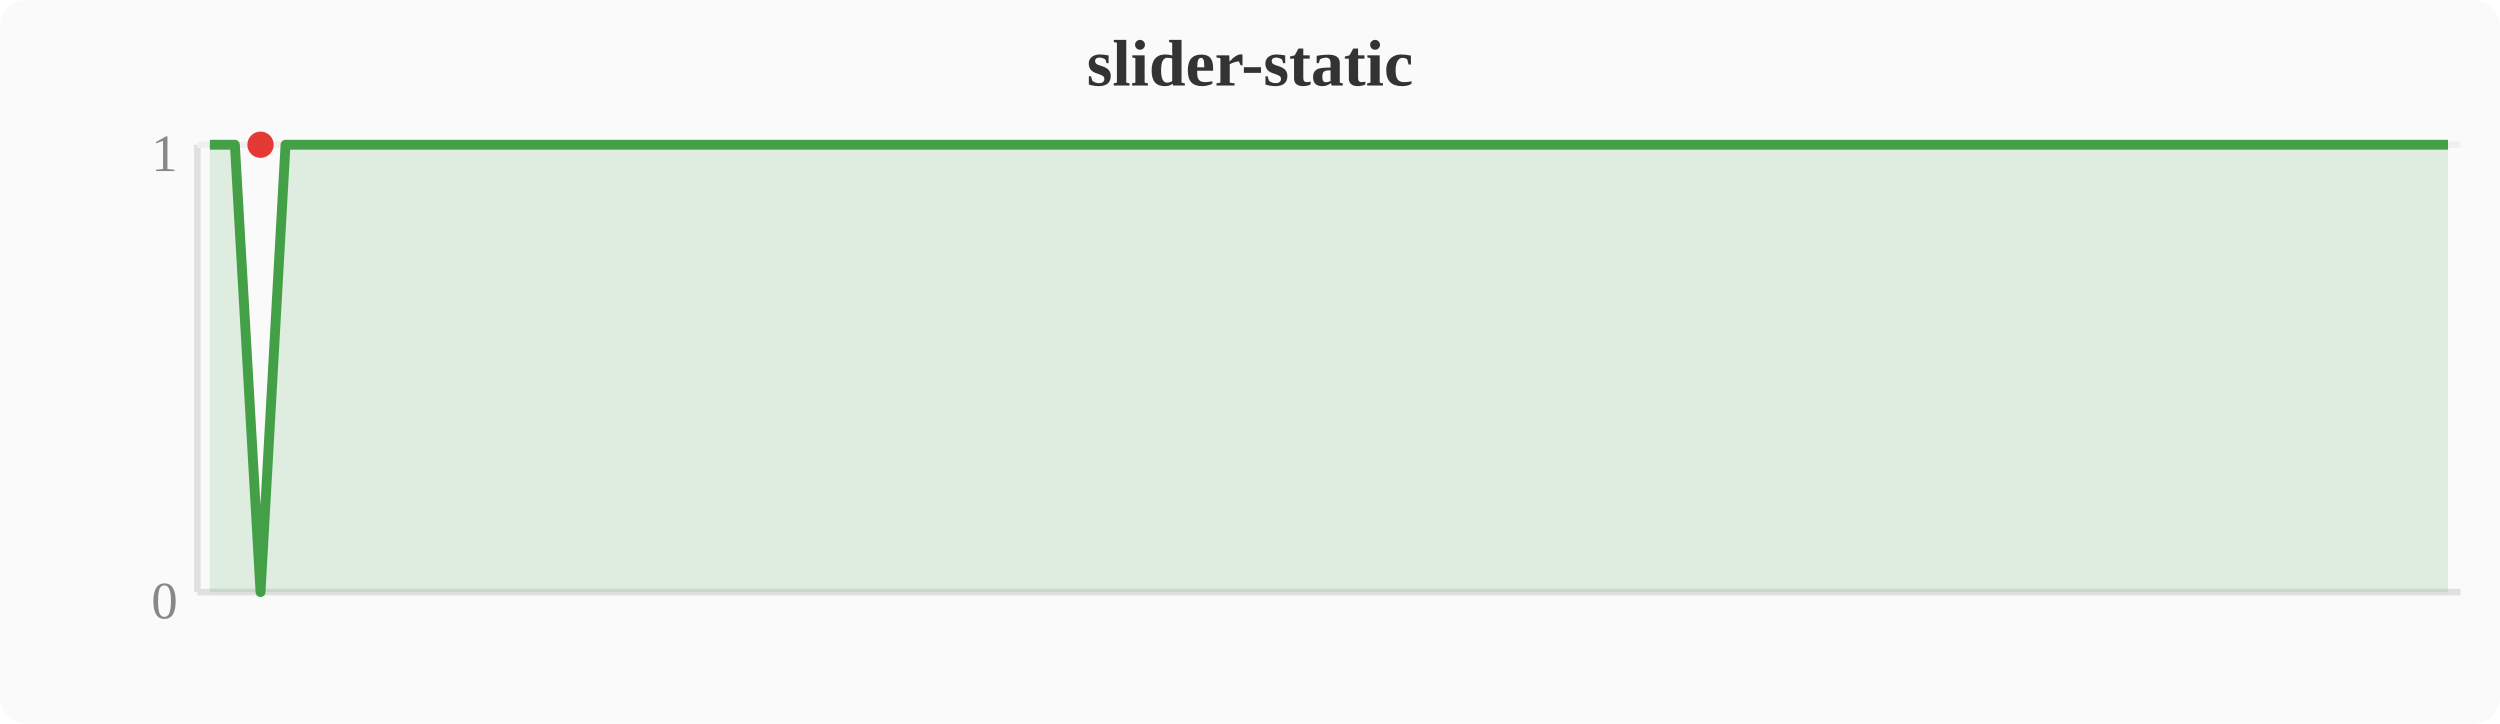
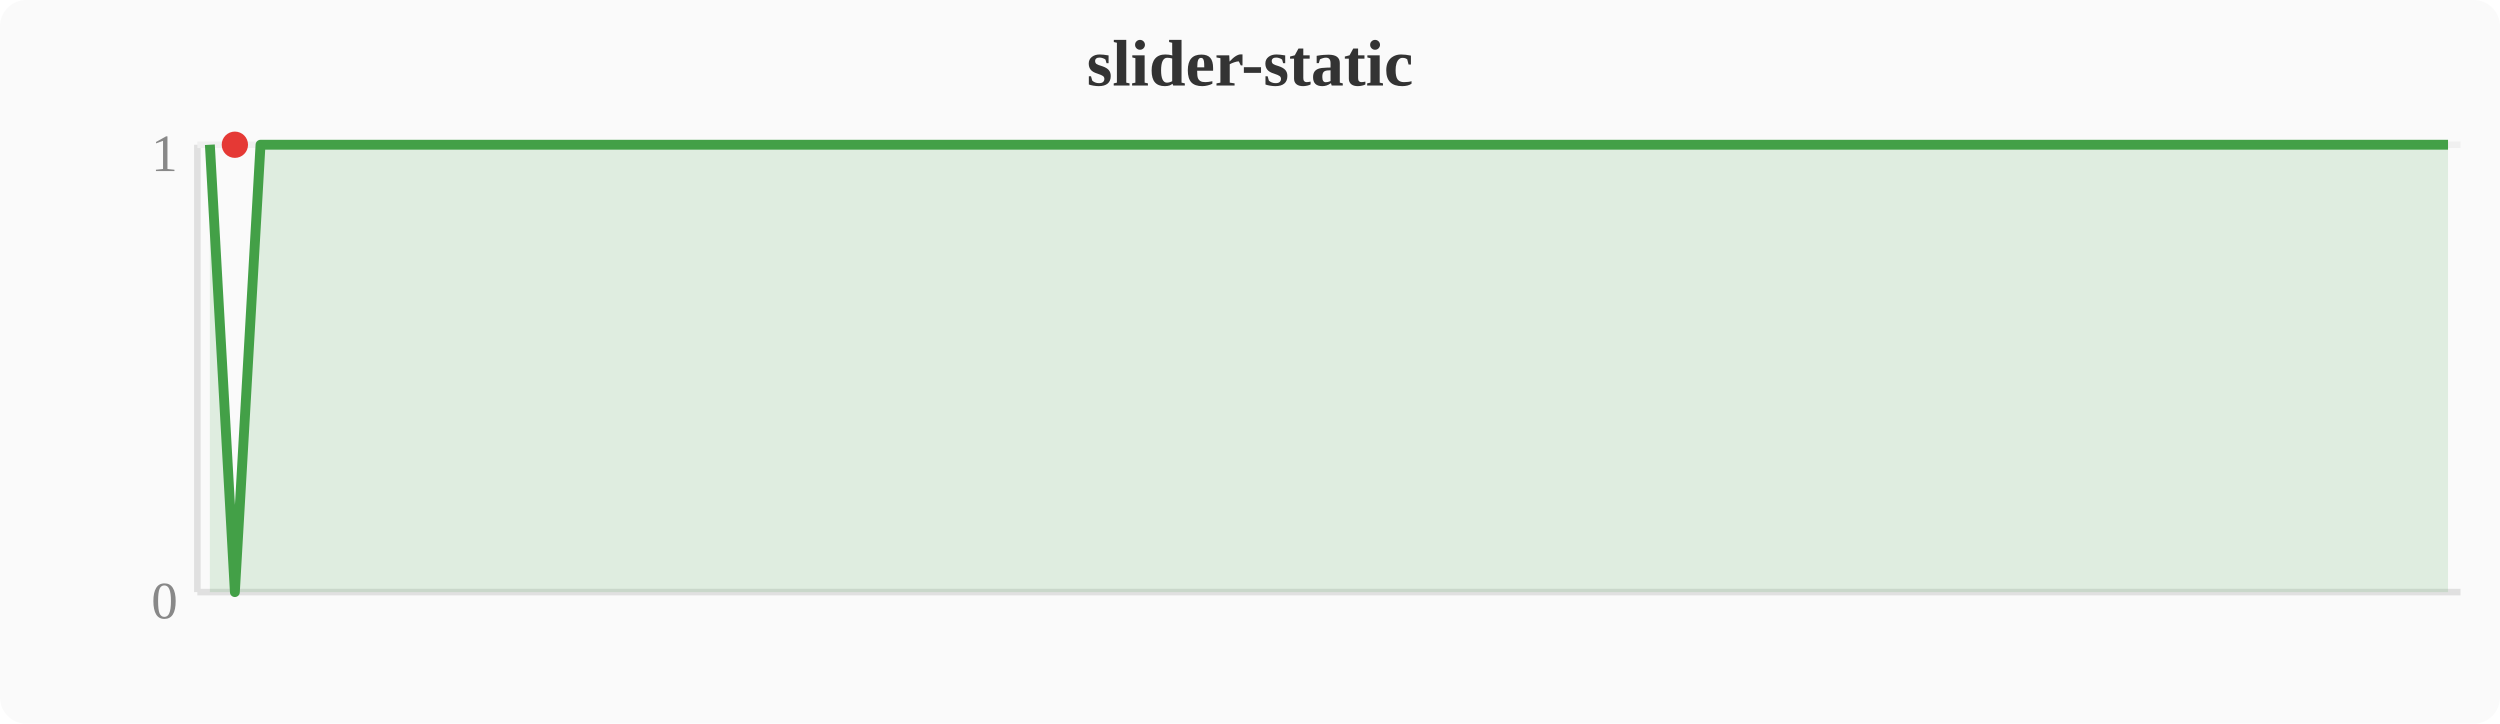
<svg xmlns="http://www.w3.org/2000/svg" width="380" height="110" viewBox="0 0 380 110">
  <rect width="380" height="110" fill="#fafafa" rx="4" />
  <text x="190" y="13" text-anchor="middle" font-size="10" font-weight="bold" fill="#333">slider-static</text>
  <line x1="30" y1="22" x2="30" y2="90" stroke="#e0e0e0" stroke-width="1" />
  <line x1="30" y1="90" x2="374" y2="90" stroke="#e0e0e0" stroke-width="1" />
  <line x1="30" y1="22" x2="374" y2="22" stroke="#f0f0f0" stroke-width="1" />
  <text x="27" y="94" text-anchor="end" font-size="8" fill="#888">0</text>
  <text x="27" y="26" text-anchor="end" font-size="8" fill="#888">1</text>
-   <polygon points="31.9,22.0 35.7,22.0 39.6,90.0 43.4,22.0 47.2,22.0 51.0,22.0 54.8,22.0 58.7,22.0 62.5,22.0 66.3,22.0 70.1,22.0 74.0,22.0 77.8,22.0 81.6,22.0 85.4,22.0 89.2,22.0 93.1,22.0 96.9,22.0 100.7,22.0 104.5,22.0 108.4,22.0 112.2,22.0 116.0,22.0 119.8,22.0 123.6,22.0 127.5,22.0 131.3,22.0 135.1,22.0 138.9,22.0 142.8,22.0 146.6,22.0 150.4,22.0 154.2,22.0 158.0,22.0 161.9,22.0 165.7,22.0 169.5,22.0 173.3,22.0 177.2,22.0 181.0,22.0 184.8,22.0 188.6,22.0 192.4,22.0 196.3,22.0 200.1,22.0 203.9,22.0 207.7,22.0 211.6,22.0 215.4,22.0 219.2,22.0 223.0,22.0 226.8,22.0 230.7,22.0 234.5,22.0 238.3,22.0 242.1,22.0 246.0,22.0 249.8,22.0 253.6,22.0 257.4,22.0 261.2,22.0 265.1,22.0 268.9,22.0 272.7,22.0 276.5,22.0 280.4,22.0 284.2,22.0 288.0,22.0 291.8,22.0 295.6,22.0 299.5,22.0 303.3,22.0 307.1,22.0 310.9,22.0 314.8,22.0 318.6,22.0 322.4,22.0 326.2,22.0 330.0,22.0 333.9,22.0 337.7,22.0 341.5,22.0 345.3,22.0 349.2,22.0 353.0,22.0 356.8,22.0 360.6,22.0 364.4,22.0 368.3,22.0 372.1,22.0 372.1,90 31.9,90" fill="#43a047" opacity="0.15" />
-   <polyline points="31.9,22.0 35.7,22.0 39.6,90.0 43.4,22.0 47.2,22.0 51.0,22.0 54.8,22.0 58.7,22.0 62.5,22.0 66.3,22.0 70.1,22.0 74.0,22.0 77.8,22.0 81.6,22.0 85.4,22.0 89.2,22.0 93.1,22.0 96.9,22.0 100.7,22.0 104.5,22.0 108.4,22.0 112.2,22.0 116.0,22.0 119.8,22.0 123.6,22.0 127.5,22.0 131.3,22.0 135.1,22.0 138.9,22.0 142.8,22.0 146.6,22.0 150.4,22.0 154.2,22.0 158.0,22.0 161.9,22.0 165.7,22.0 169.5,22.0 173.3,22.0 177.2,22.0 181.0,22.0 184.8,22.0 188.6,22.0 192.4,22.0 196.3,22.0 200.1,22.0 203.9,22.0 207.7,22.0 211.6,22.0 215.4,22.0 219.2,22.0 223.0,22.0 226.8,22.0 230.7,22.0 234.5,22.0 238.3,22.0 242.1,22.0 246.0,22.0 249.8,22.0 253.6,22.0 257.4,22.0 261.2,22.0 265.1,22.0 268.9,22.0 272.7,22.0 276.5,22.0 280.4,22.0 284.2,22.0 288.0,22.0 291.8,22.0 295.6,22.0 299.5,22.0 303.3,22.0 307.1,22.0 310.9,22.0 314.8,22.0 318.6,22.0 322.4,22.0 326.2,22.0 330.0,22.0 333.9,22.0 337.7,22.0 341.5,22.0 345.3,22.0 349.2,22.0 353.0,22.0 356.8,22.0 360.6,22.0 364.4,22.0 368.3,22.0 372.1,22.0" fill="none" stroke="#43a047" stroke-width="1.5" stroke-linejoin="round" />
-   <circle cx="39.6" cy="22.0" r="2" fill="#e53935" />
+   <polygon points="31.9,22.0 35.7,90.0 39.6,22.0 43.4,22.0 47.2,22.0 51.0,22.0 54.8,22.0 58.7,22.0 62.5,22.0 66.3,22.0 70.1,22.0 74.0,22.0 77.8,22.0 81.6,22.0 85.4,22.0 89.2,22.0 93.1,22.0 96.9,22.0 100.7,22.0 104.5,22.0 108.4,22.0 112.2,22.0 116.0,22.0 119.8,22.0 123.6,22.0 127.5,22.0 131.3,22.0 135.1,22.0 138.9,22.0 142.8,22.0 146.6,22.0 150.4,22.0 154.2,22.0 158.0,22.0 161.9,22.0 165.7,22.0 169.5,22.0 173.3,22.0 177.2,22.0 181.0,22.0 184.8,22.0 188.6,22.0 192.4,22.0 196.3,22.0 200.1,22.0 203.9,22.0 207.7,22.0 211.6,22.0 215.4,22.0 219.2,22.0 223.0,22.0 226.8,22.0 230.7,22.0 234.5,22.0 238.3,22.0 242.1,22.0 246.0,22.0 249.8,22.0 253.6,22.0 257.4,22.0 261.2,22.0 265.1,22.0 268.9,22.0 272.7,22.0 276.5,22.0 280.4,22.0 284.2,22.0 288.0,22.0 291.8,22.0 295.6,22.0 299.5,22.0 303.3,22.0 307.1,22.0 310.9,22.0 314.8,22.0 318.6,22.0 322.4,22.0 326.2,22.0 330.0,22.0 333.9,22.0 337.7,22.0 341.5,22.0 345.3,22.0 349.2,22.0 353.0,22.0 356.8,22.0 360.6,22.0 364.4,22.0 368.3,22.0 372.1,22.0 372.1,90 31.9,90" fill="#43a047" opacity="0.15" />
+   <polyline points="31.9,22.0 35.7,90.0 39.6,22.0 43.4,22.0 47.2,22.0 51.0,22.0 54.8,22.0 58.7,22.0 62.5,22.0 66.3,22.0 70.1,22.0 74.0,22.0 77.8,22.0 81.6,22.0 85.4,22.0 89.2,22.0 93.1,22.0 96.9,22.0 100.7,22.0 104.5,22.0 108.4,22.0 112.2,22.0 116.0,22.0 119.8,22.0 123.6,22.0 127.5,22.0 131.3,22.0 135.1,22.0 138.9,22.0 142.8,22.0 146.6,22.0 150.4,22.0 154.2,22.0 158.0,22.0 161.9,22.0 165.7,22.0 169.5,22.0 173.3,22.0 177.2,22.0 181.0,22.0 184.8,22.0 188.6,22.0 192.4,22.0 196.3,22.0 200.1,22.0 203.9,22.0 207.7,22.0 211.6,22.0 215.4,22.0 219.2,22.0 223.0,22.0 226.8,22.0 230.7,22.0 234.5,22.0 238.3,22.0 242.1,22.0 246.0,22.0 249.8,22.0 253.6,22.0 257.4,22.0 261.2,22.0 265.1,22.0 268.9,22.0 272.7,22.0 276.5,22.0 280.4,22.0 284.2,22.0 288.0,22.0 291.8,22.0 295.6,22.0 299.5,22.0 303.3,22.0 307.1,22.0 310.9,22.0 314.8,22.0 318.6,22.0 322.4,22.0 326.2,22.0 330.0,22.0 333.9,22.0 337.7,22.0 341.5,22.0 345.3,22.0 349.2,22.0 353.0,22.0 356.8,22.0 360.6,22.0 364.4,22.0 368.3,22.0 372.1,22.0" fill="none" stroke="#43a047" stroke-width="1.5" stroke-linejoin="round" />
+   <circle cx="35.7" cy="22.0" r="2" fill="#e53935" />
</svg>
